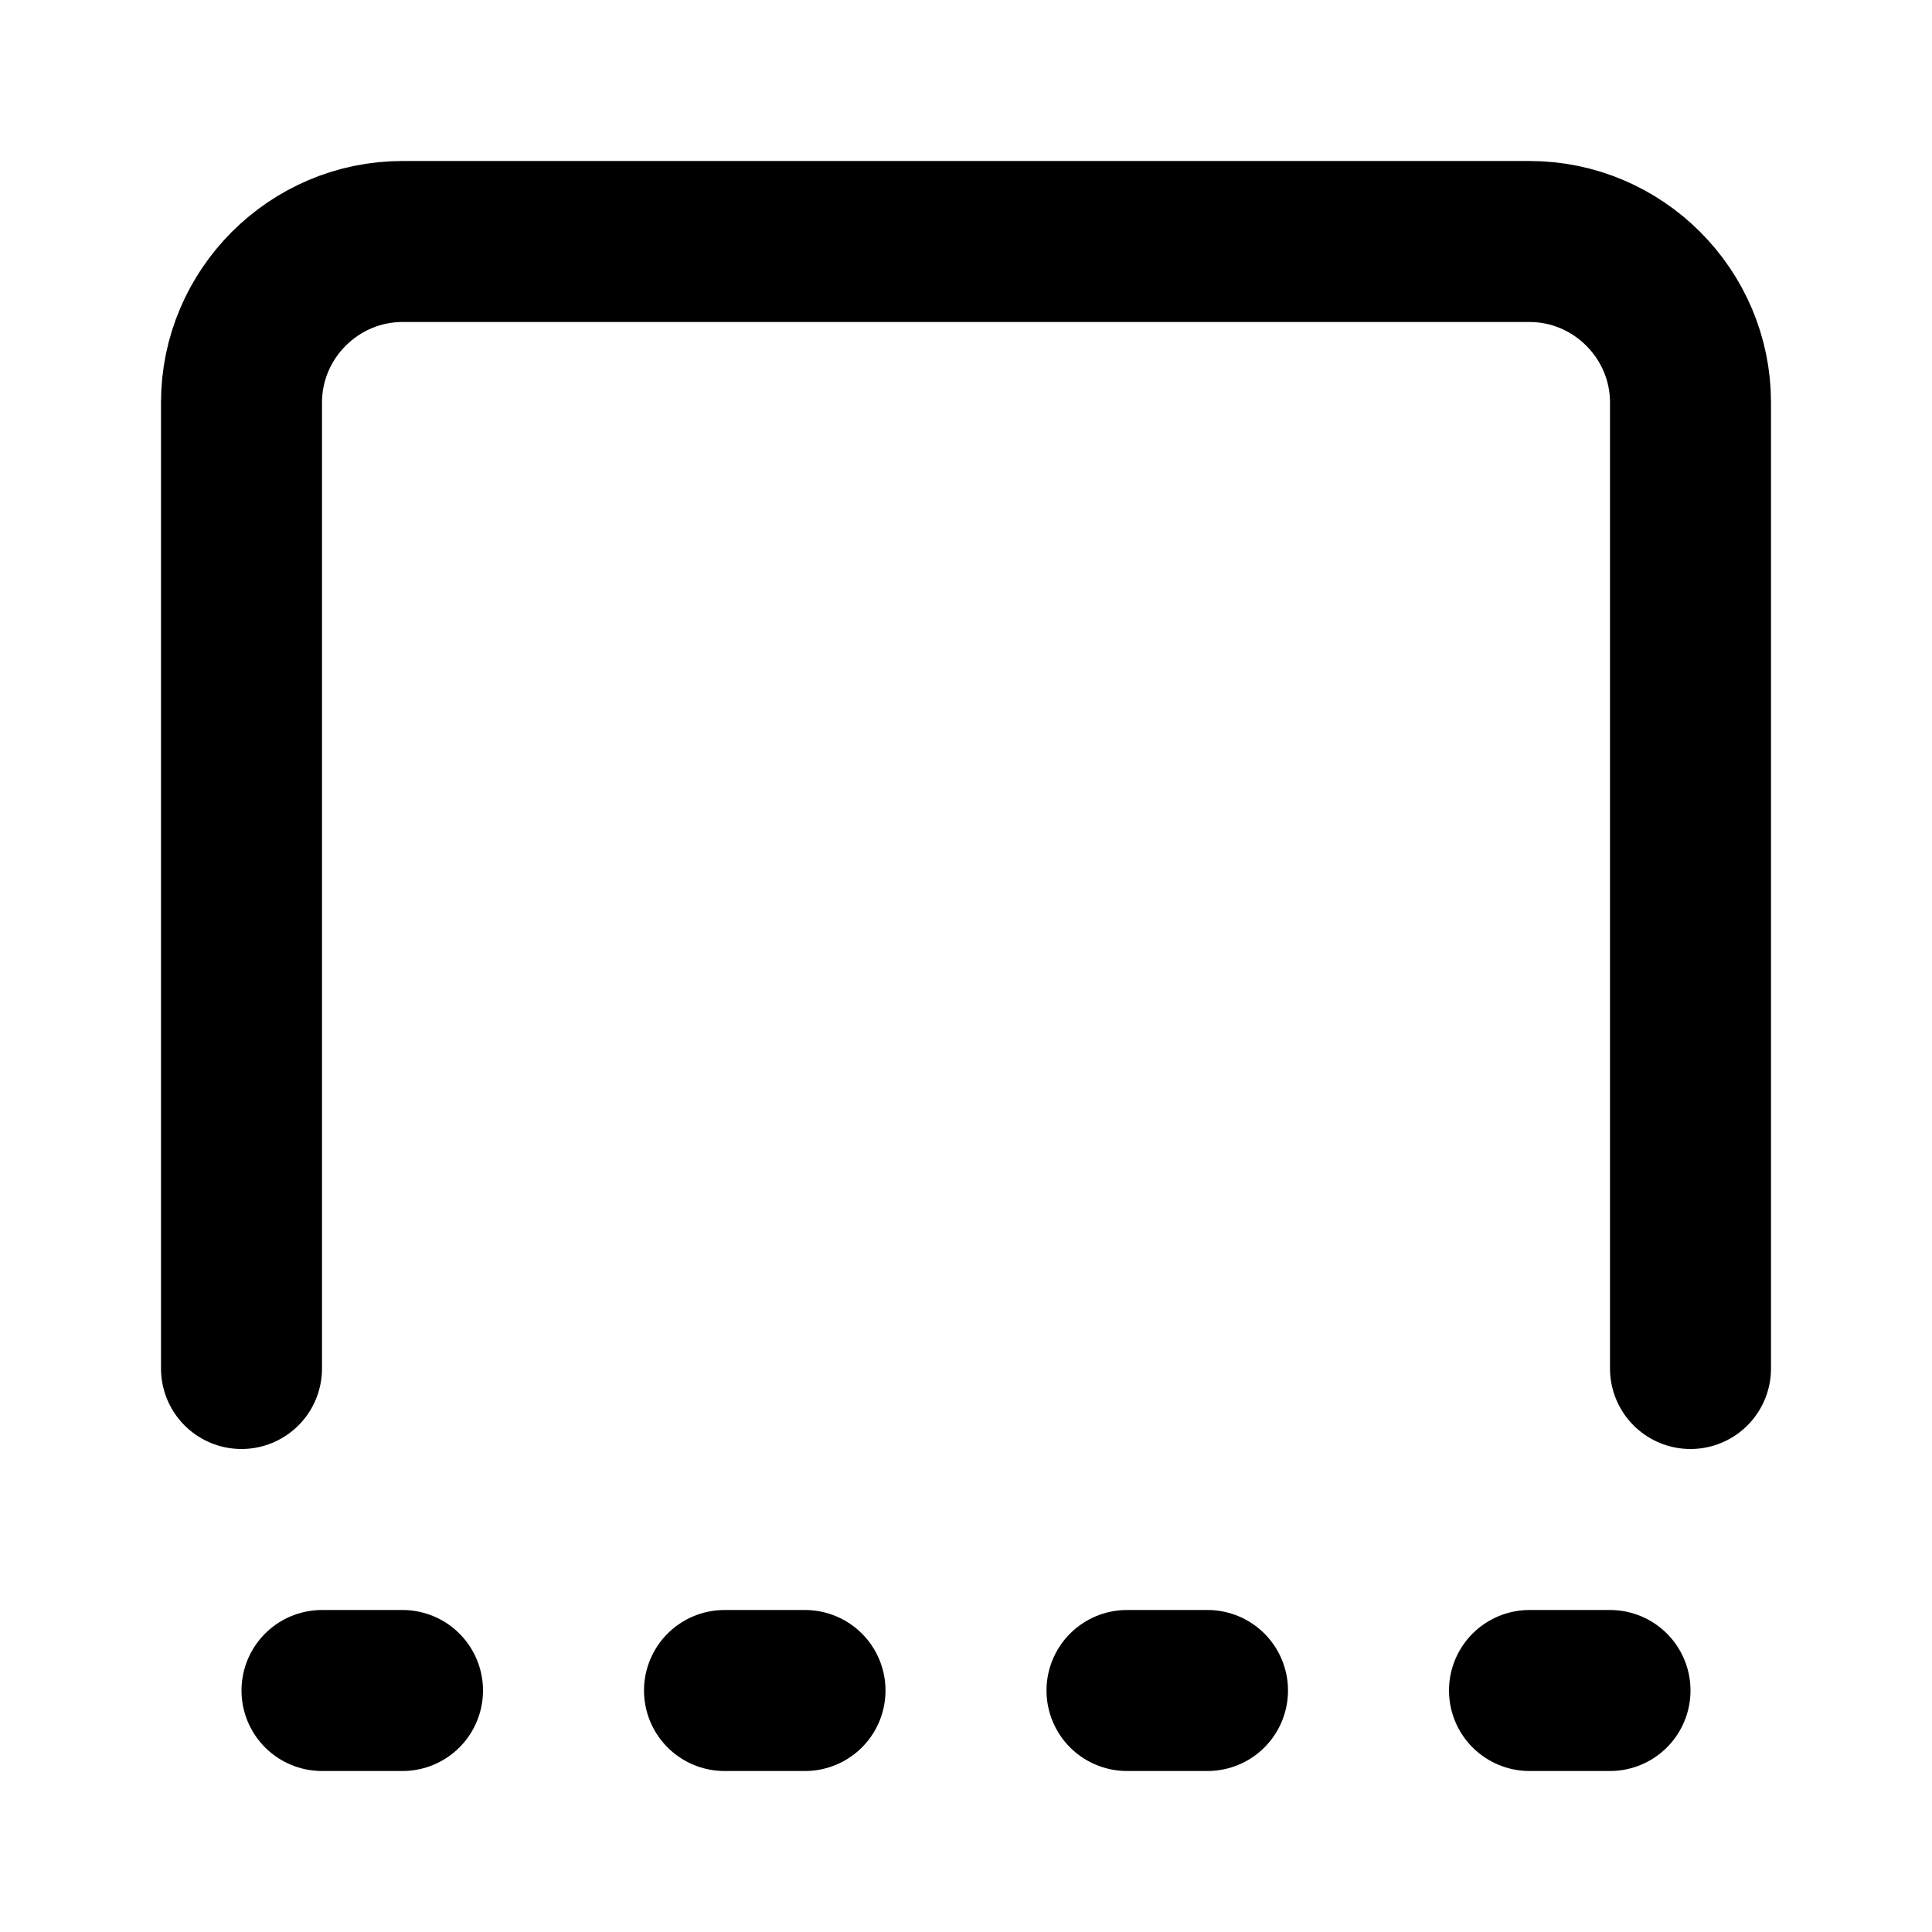
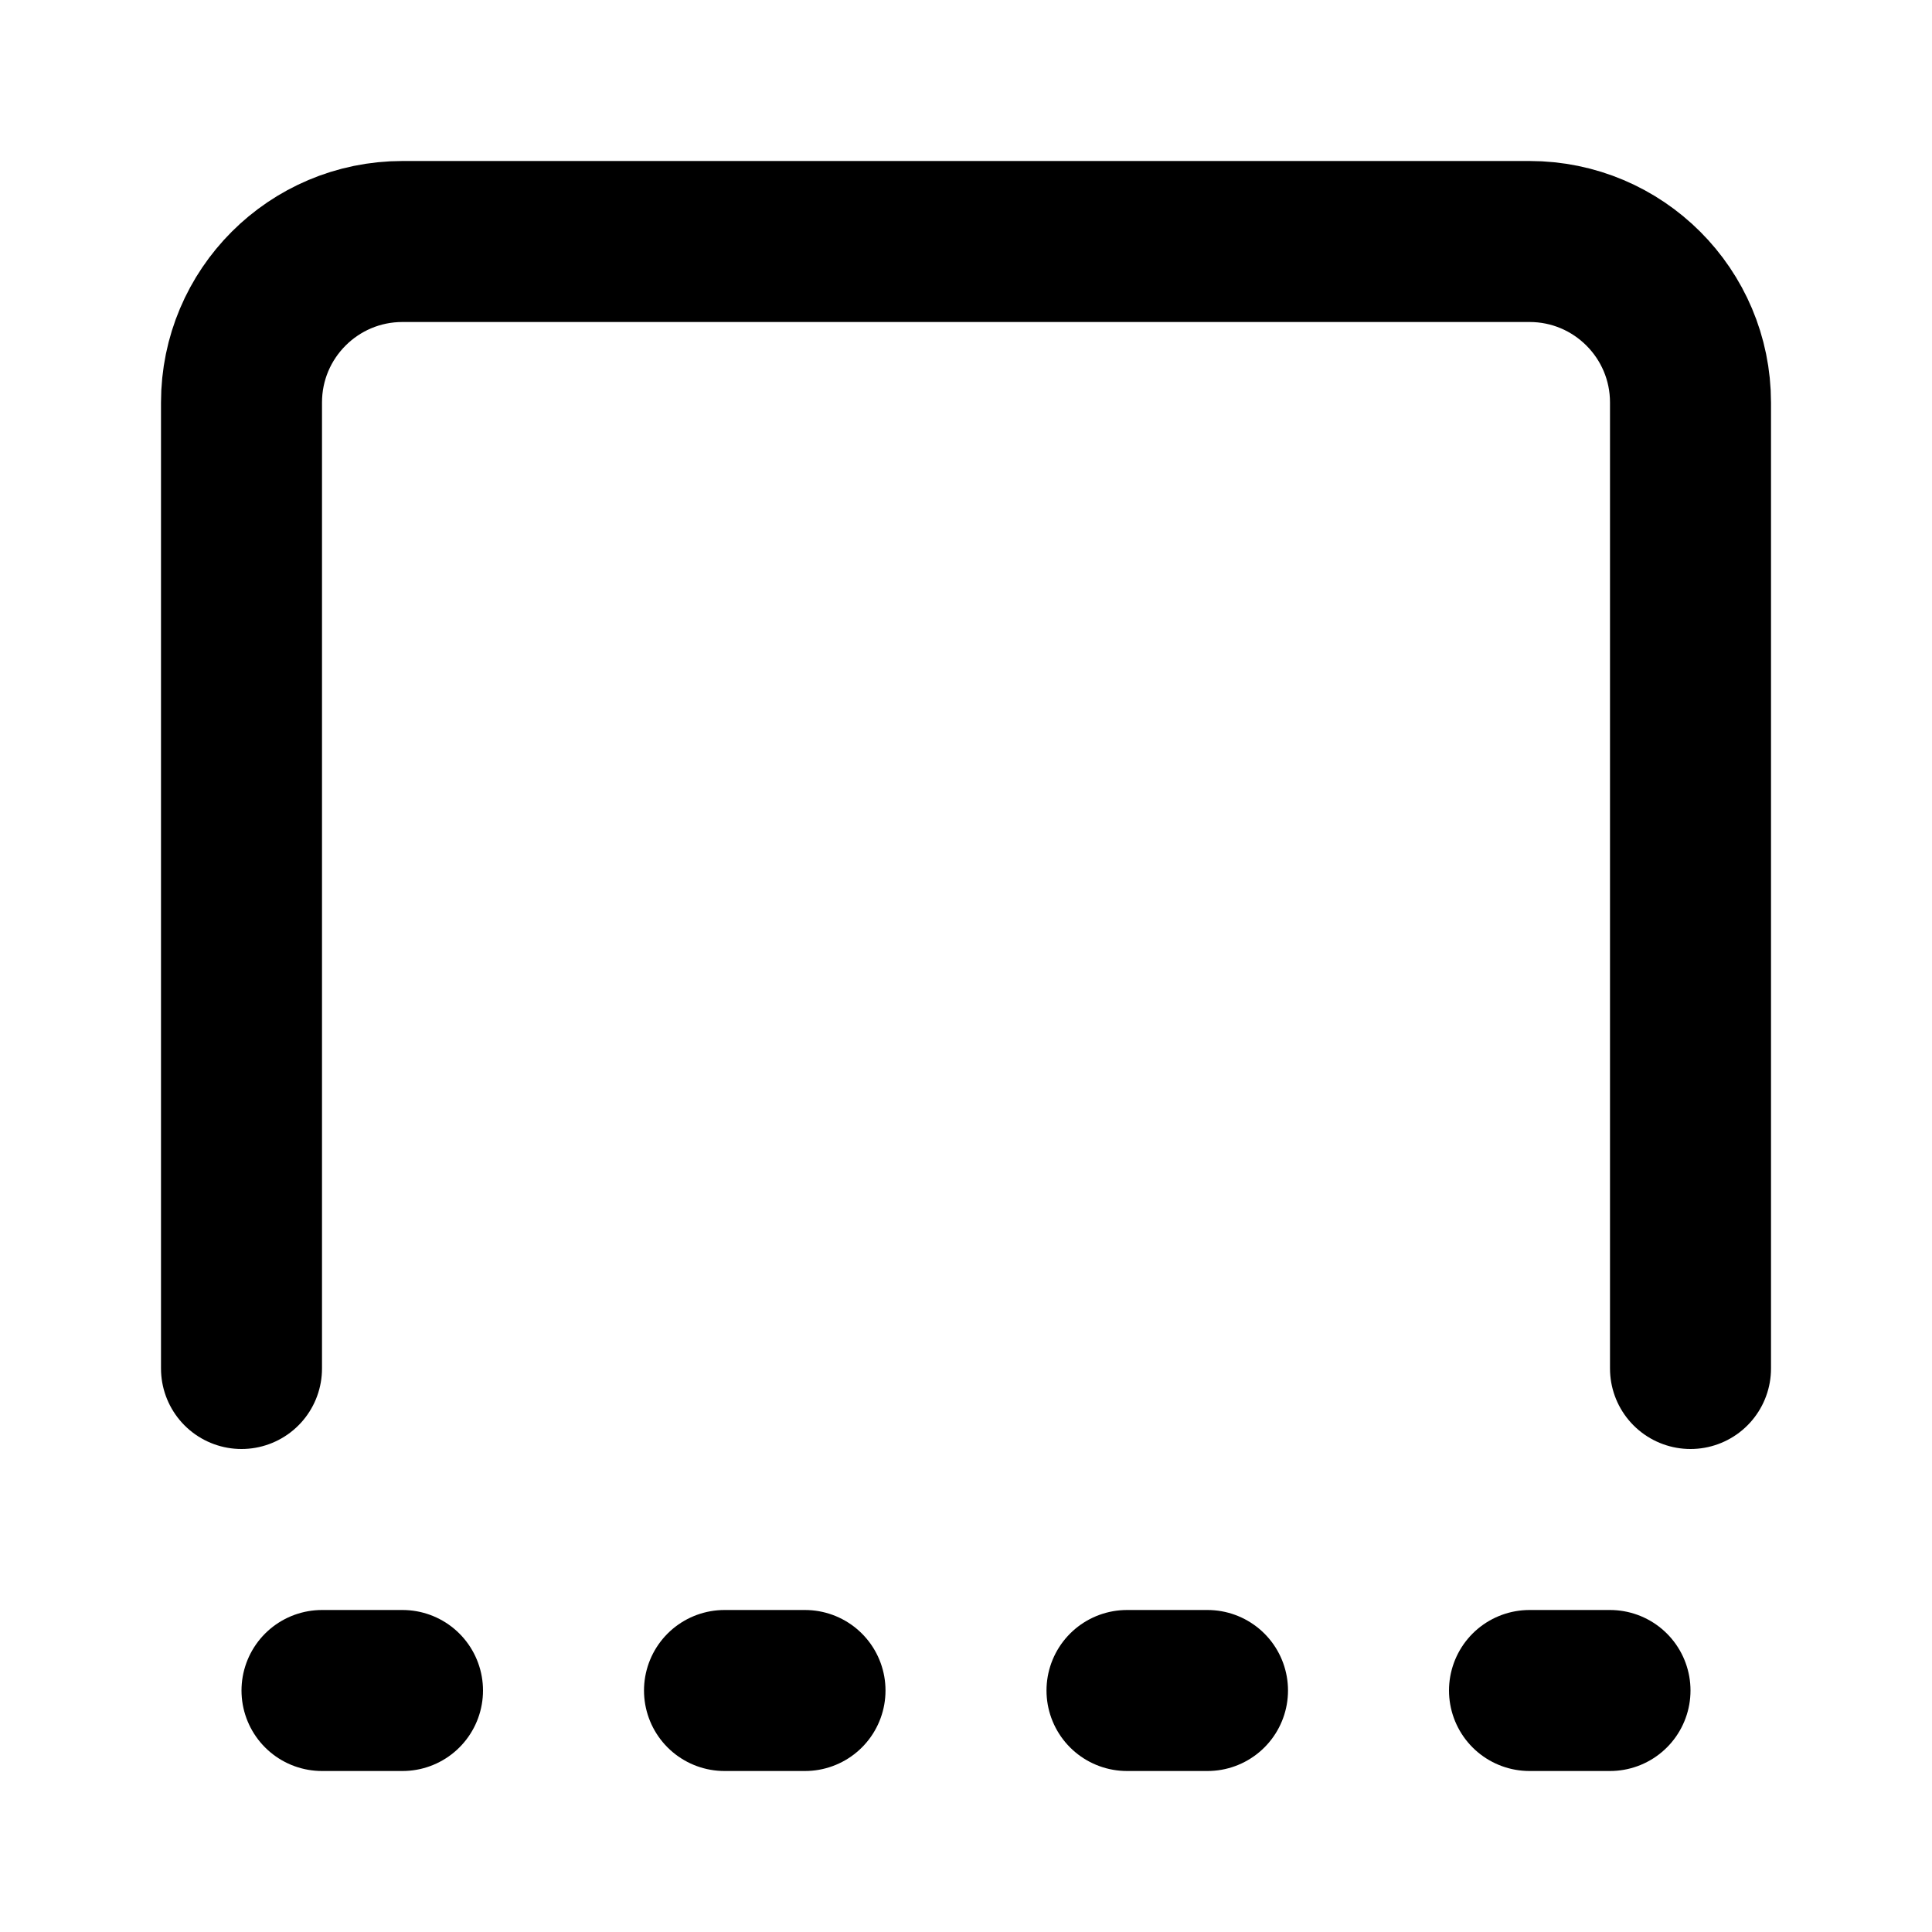
<svg xmlns="http://www.w3.org/2000/svg" width="24" height="24" viewBox="0 0 24 24" fill="none" stroke="currentColor" stroke-width="2" stroke-linecap="round" stroke-linejoin="round">
-   <path d="M3 17V5c0-1.1.9-2 2-2h14c1.1 0 2 .9 2 2v12" />
-   <line x1="4" x2="5" y1="21" y2="21" />
-   <line x1="9" x2="10" y1="21" y2="21" />
-   <line x1="14" x2="15" y1="21" y2="21" />
-   <line x1="19" x2="20" y1="21" y2="21" />
+   <path d="M3 17V5a2 2 0 0 1 2-2h14a2 2 0 0 1 2 2v12" />
+   <path d="M4 21h1" />
+   <path d="M9 21h1" />
+   <path d="M14 21h1" />
+   <path d="M19 21h1" />
</svg>
